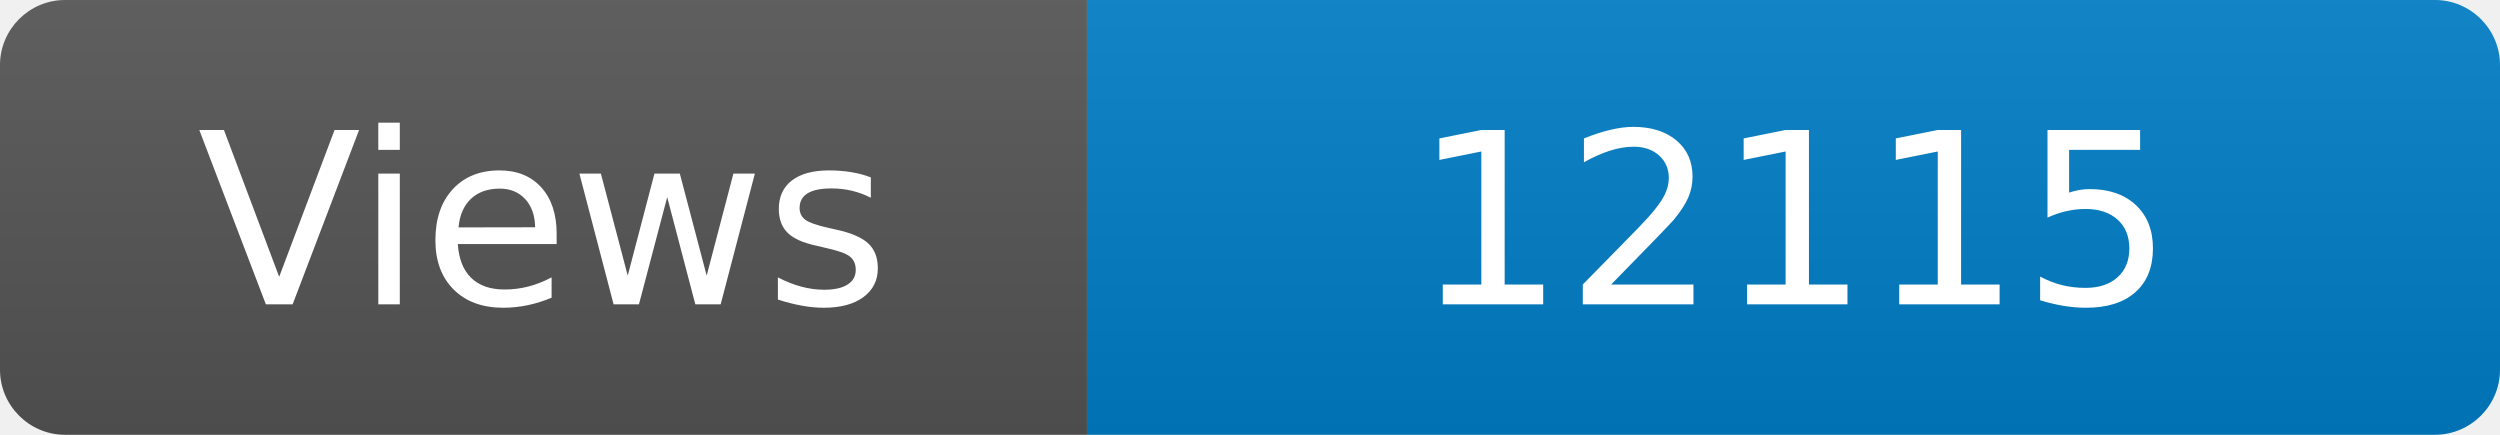
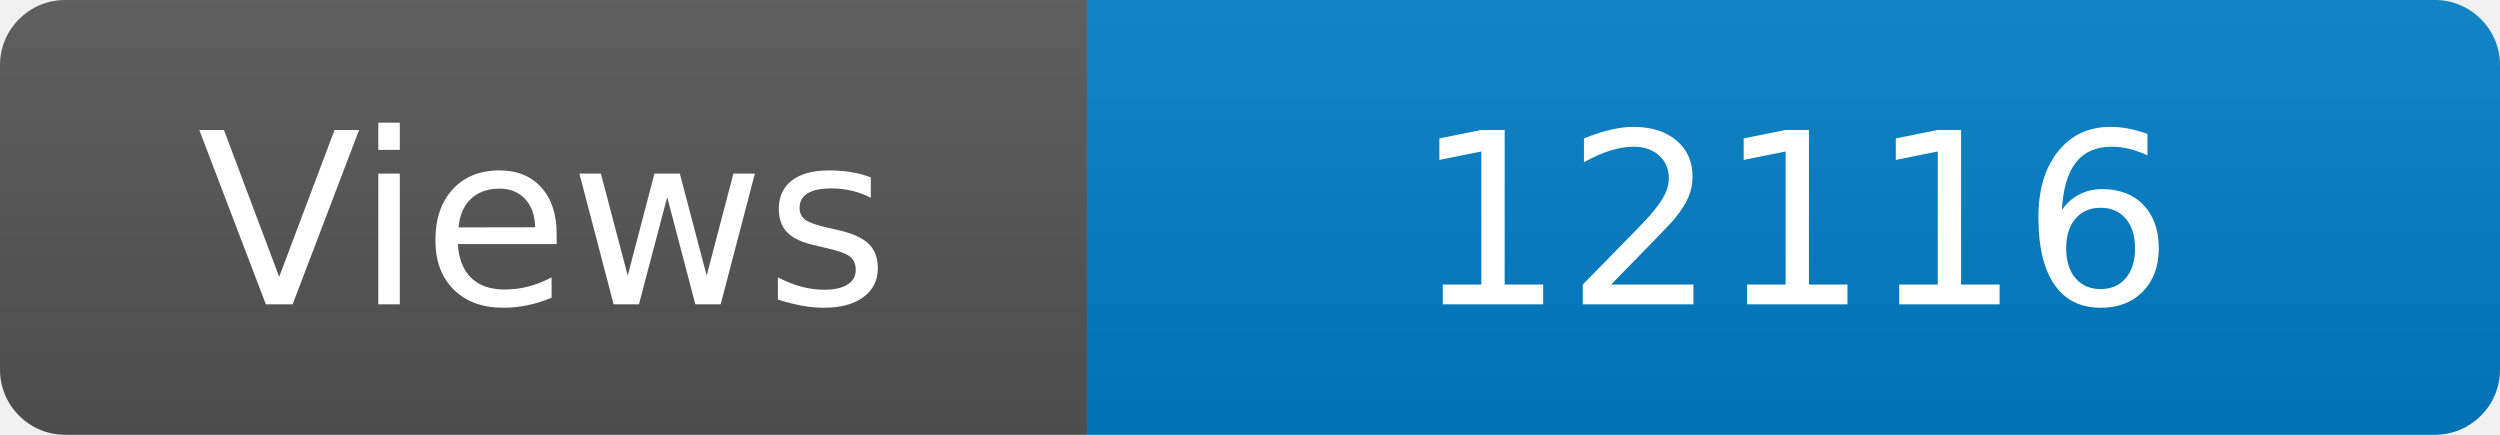
<svg xmlns="http://www.w3.org/2000/svg" width="115" height="20" role="img" aria-label="Maintained?: yes">
  <linearGradient id="s" x2="0" y2="100%">
    <stop offset="0" stop-color="#bbb" stop-opacity=".1" />
    <stop offset="1" stop-opacity=".1" />
  </linearGradient>
  <clipPath id="r">
    <rect width="115" height="20" rx="3" fill="#fff" />
  </clipPath>
  <g clip-path="url(#r)">
    <rect width="50" height="20" fill="#555" />
    <rect x="50" width="160" height="20" fill="#007ec6" />
    <rect width="115" height="20" fill="url(#s)" />
  </g>
  <g fill="#fff" text-anchor="middle" font-family="Verdana,Geneva,DejaVu Sans,sans-serif" font-size="110">
    <text x="250" y="140" transform="scale(.1)" fill="#fff">Views</text>
-     <text x="825" y="140" transform="scale(.1)" fill="#fff">12115</text>
+     <text x="825" y="140" transform="scale(.1)" fill="#fff">12116</text>
  </g>
</svg>
